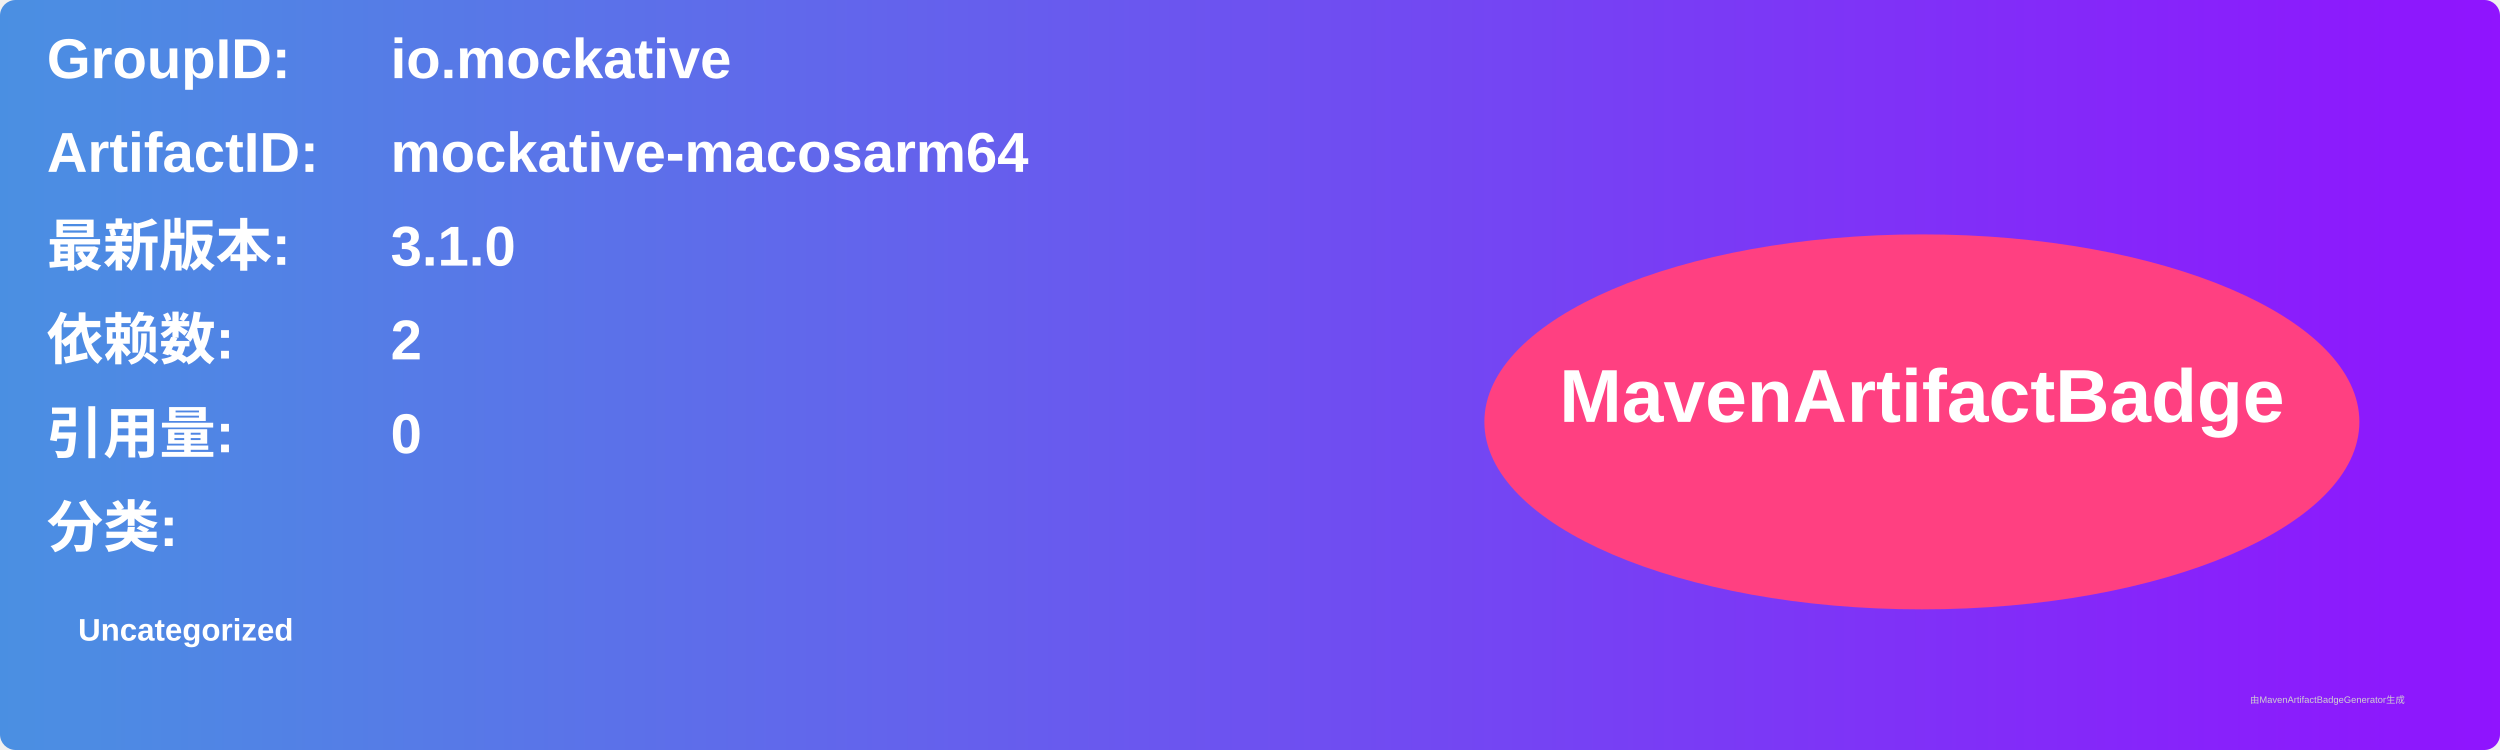
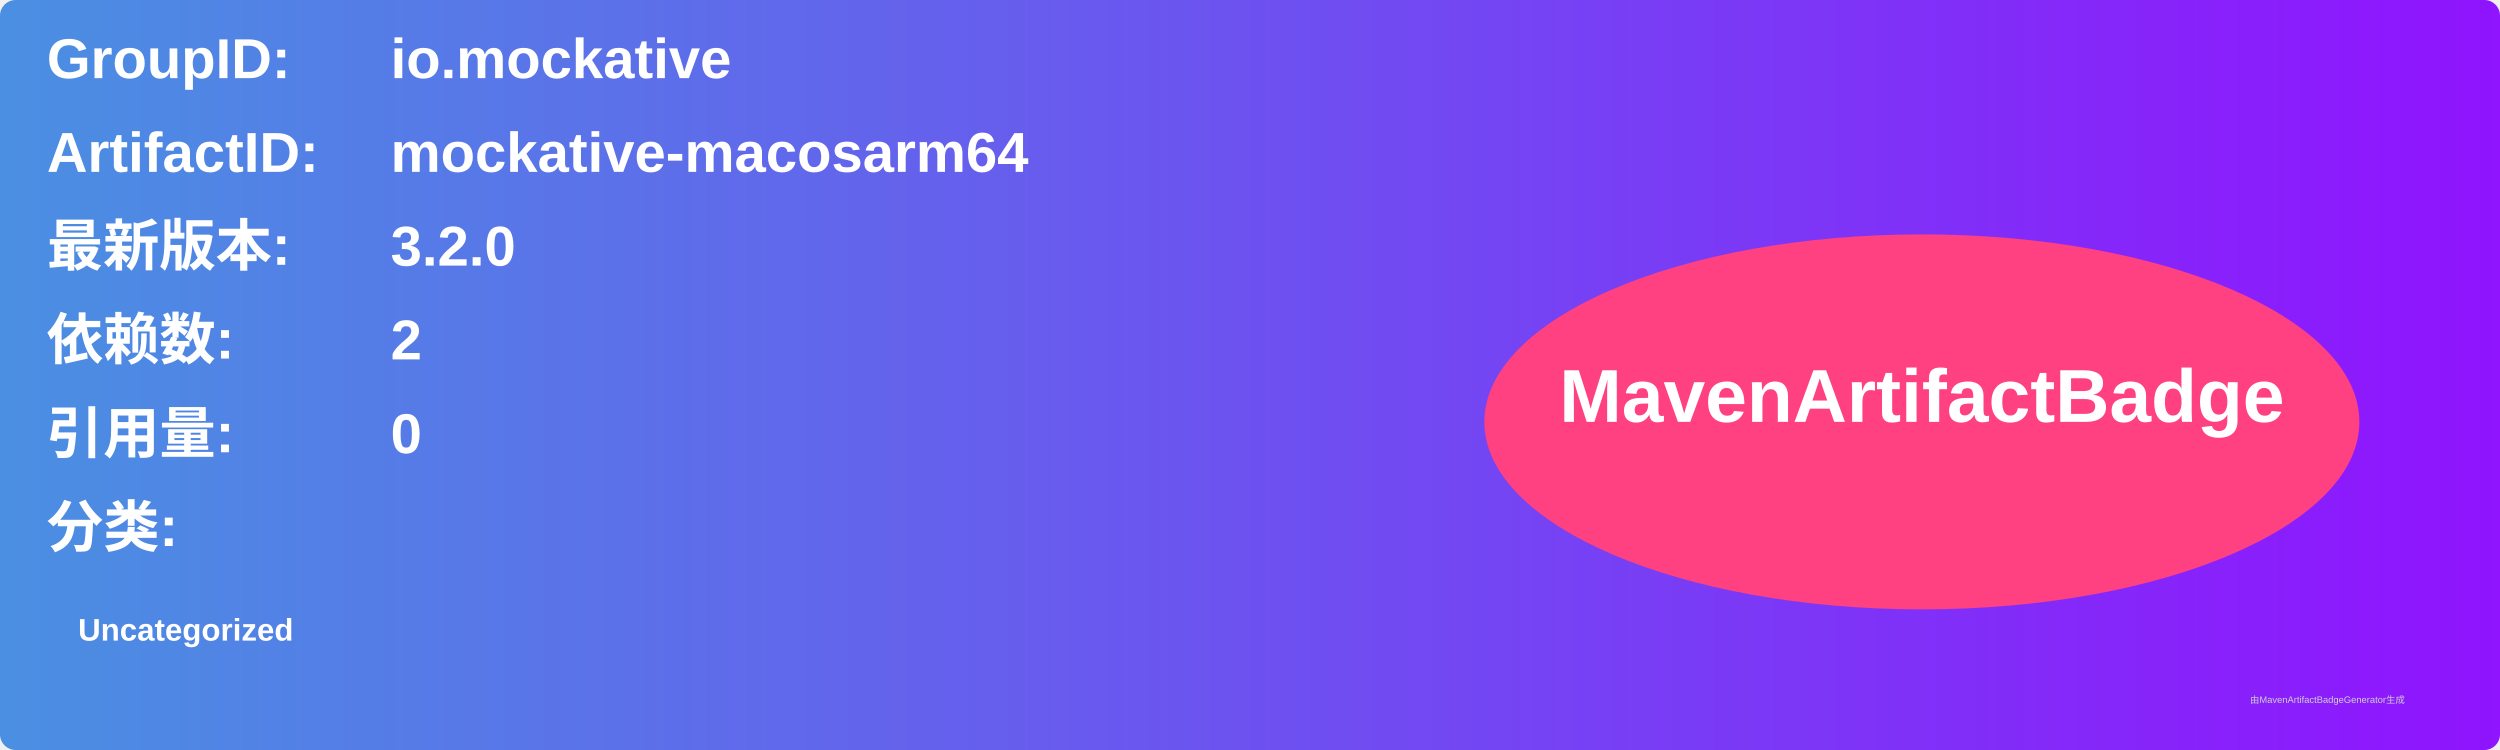
<svg xmlns="http://www.w3.org/2000/svg" width="800" height="240" viewBox="0 0 800 240">
  <linearGradient id="grad" x1="0%" y1="0%" x2="100%" y2="0%">
    <stop offset="0%" stop-color="#4a90e2" />
    <stop offset="100%" stop-color="#9013fe" />
  </linearGradient>
  <rect width="100%" height="100%" rx="5" ry="5" fill="url(#grad)" />
  <g transform="translate(15, 15)">
    <text x="0" y="10" font-family="Arial" font-size="18" fill="white" font-weight="bold" width="260">GroupID:</text>
    <text x="110" y="10" font-family="Arial" font-size="18" fill="white" font-weight="bold" width="460">io.mockative</text>
    <text x="0" y="40" font-family="Arial" font-size="18" fill="white" font-weight="bold" width="260">ArtifactID:</text>
    <text x="110" y="40" font-family="Arial" font-size="18" fill="white" font-weight="bold" width="460">mockative-macosarm64</text>
    <text x="0" y="70" font-family="Arial" font-size="18" fill="white" font-weight="bold">最新版本:</text>
    <text x="110" y="70" font-family="Arial" font-size="18" fill="white" font-weight="bold">
-       <tspan font-weight="bold">3.1.0</tspan>
+       <tspan font-weight="bold">3.2.0</tspan>
    </text>
    <text x="0" y="100" font-family="Arial" font-size="18" fill="white" font-weight="bold">依赖数: </text>
    <text x="110" y="100" font-family="Arial" font-size="18" fill="white">
      <tspan font-weight="bold">2</tspan>
    </text>
    <text x="0" y="130" font-family="Arial" font-size="18" fill="white" font-weight="bold">引用量: </text>
    <text x="110" y="130" font-family="Arial" font-size="18" fill="white">
      <tspan font-weight="bold">0</tspan>
    </text>
    <text x="0" y="160" font-family="Arial" font-size="18" fill="white" font-weight="bold">分类:</text>
    <text x="10" y="190" font-family="Arial" font-size="10" fill="white">
      <tspan font-weight="bold">Uncategorized</tspan>
    </text>
    <ellipse cx="600" cy="120" rx="140" ry="60" fill="#ff4081" />
    <text x="600" y="120" text-anchor="middle" font-family="Arial" font-size="24" fill="white" font-weight="bold">MavenArtifactBadge</text>
  </g>
  <text x="720" y="225" font-family="Arial" font-size="3" fill="#d0d0d0">由MavenArtifactBadgeGenerator生成</text>
</svg>
